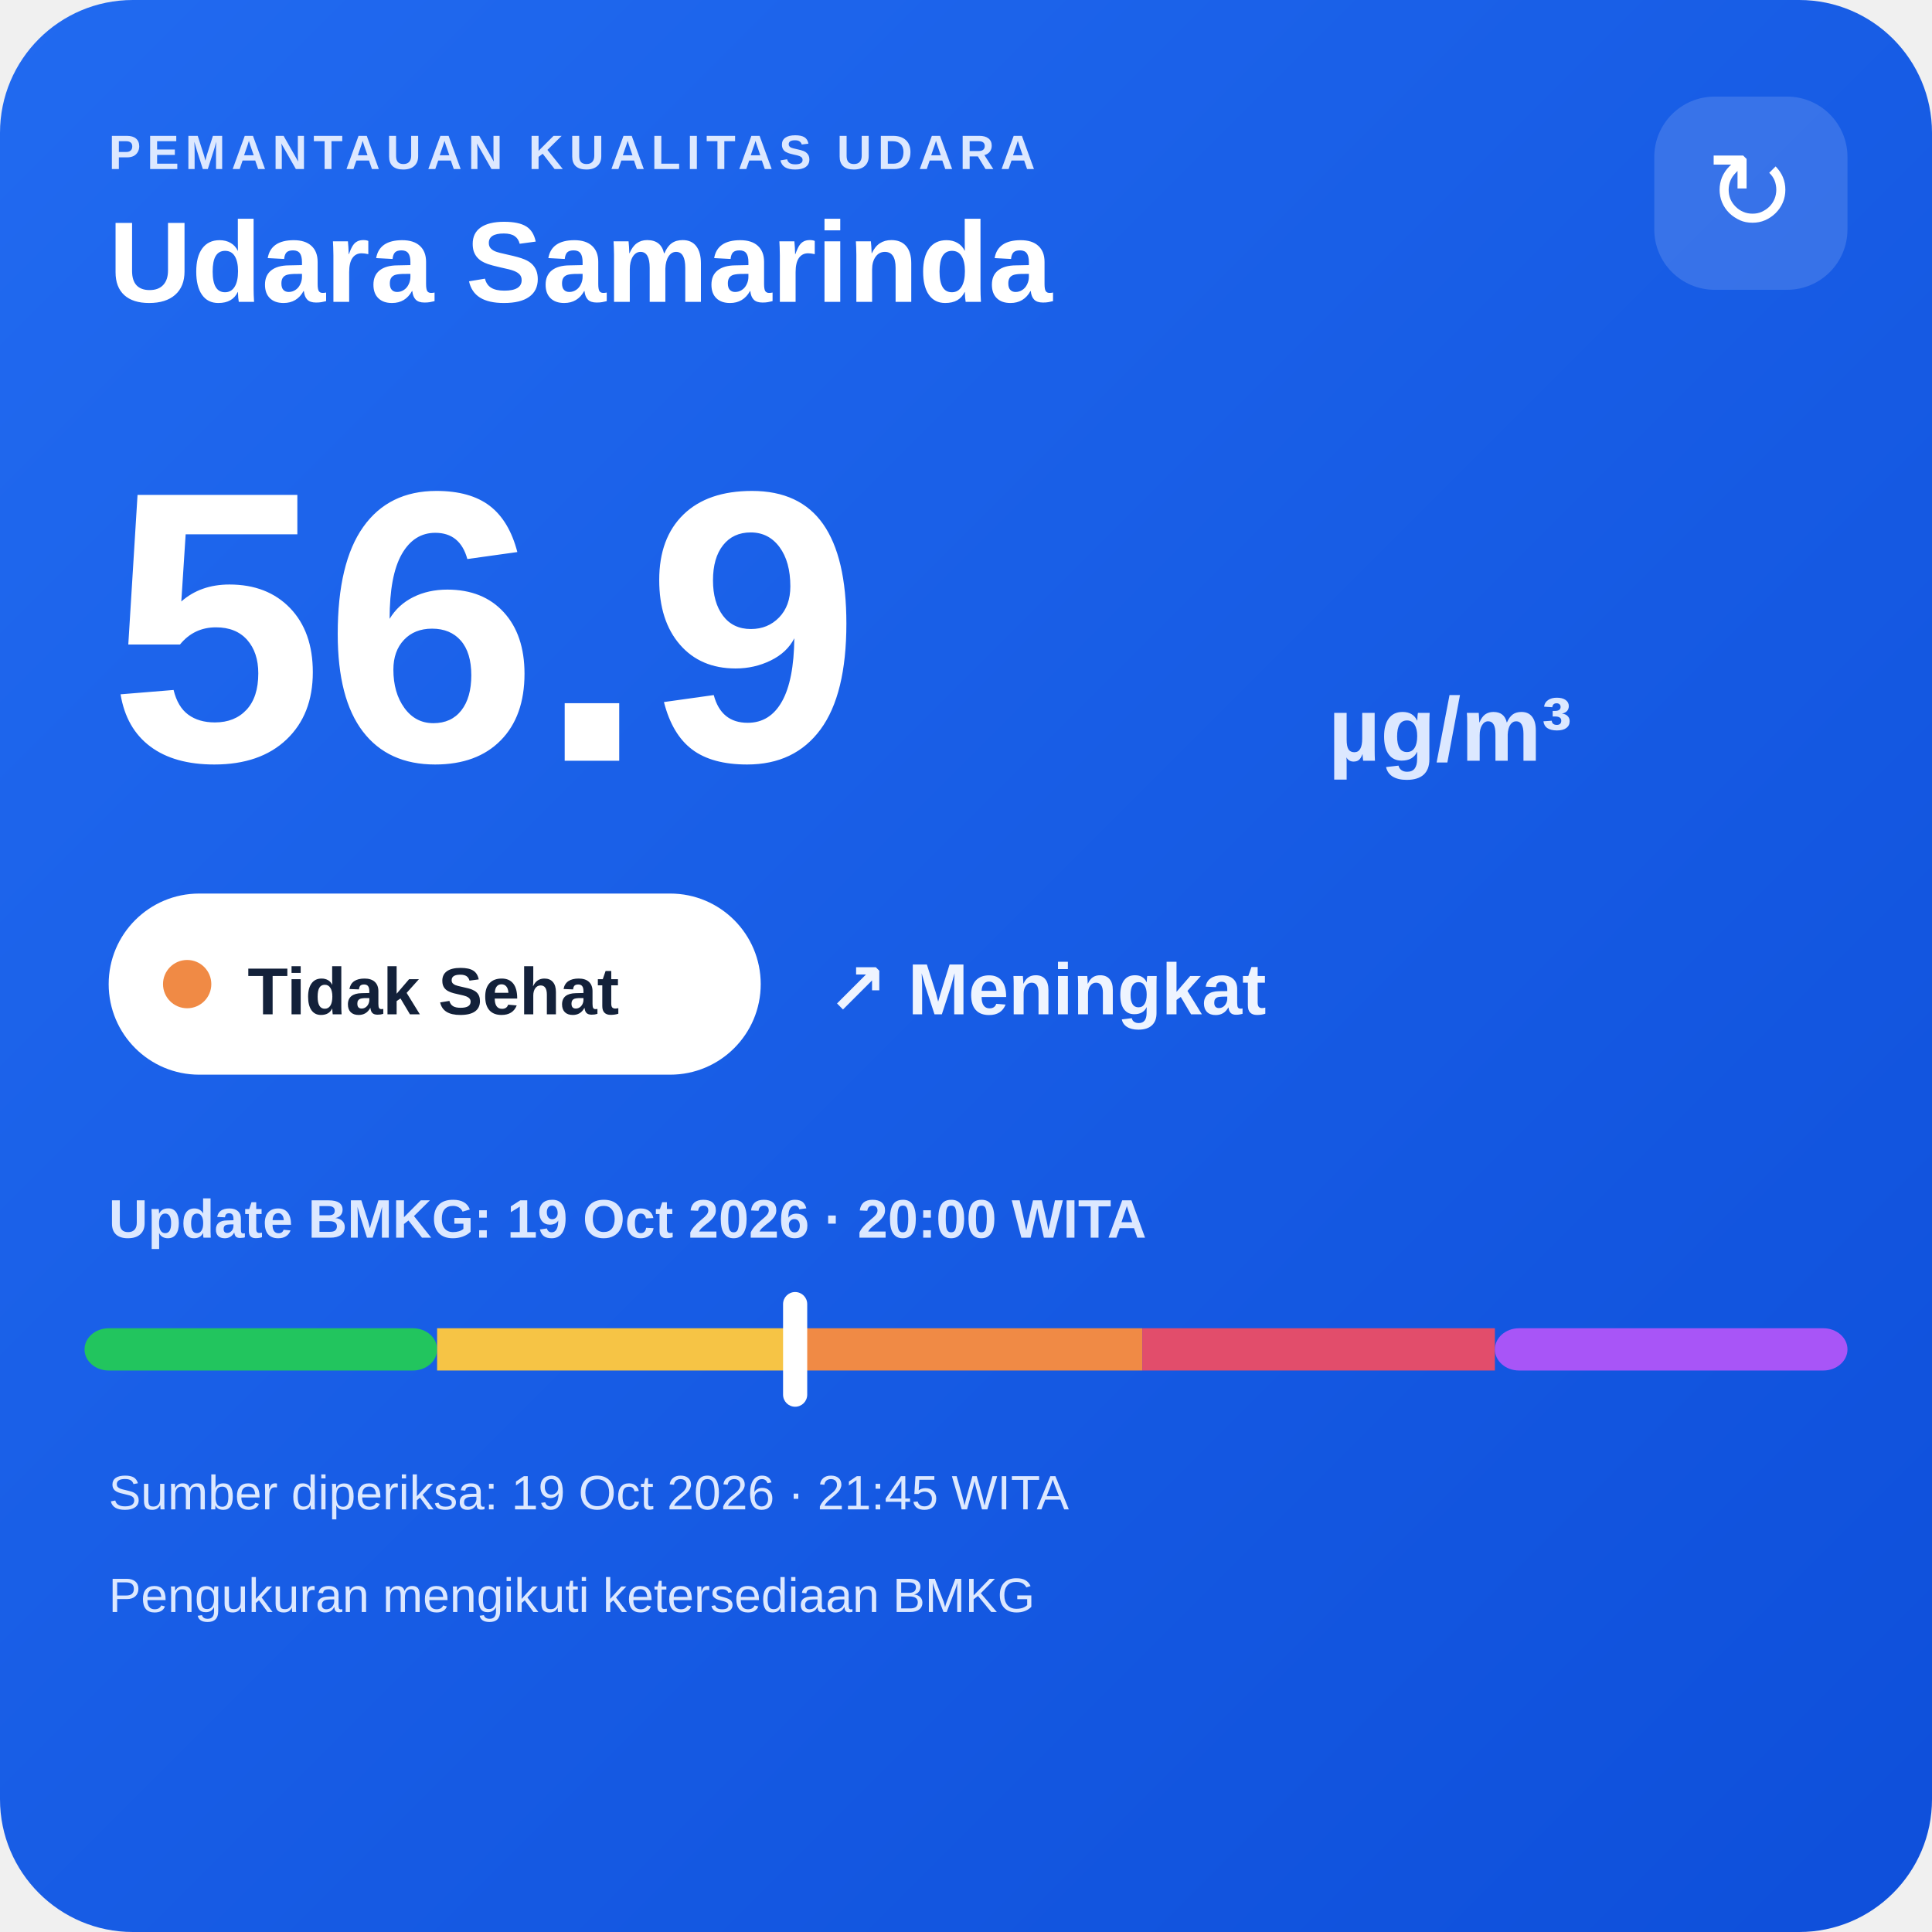
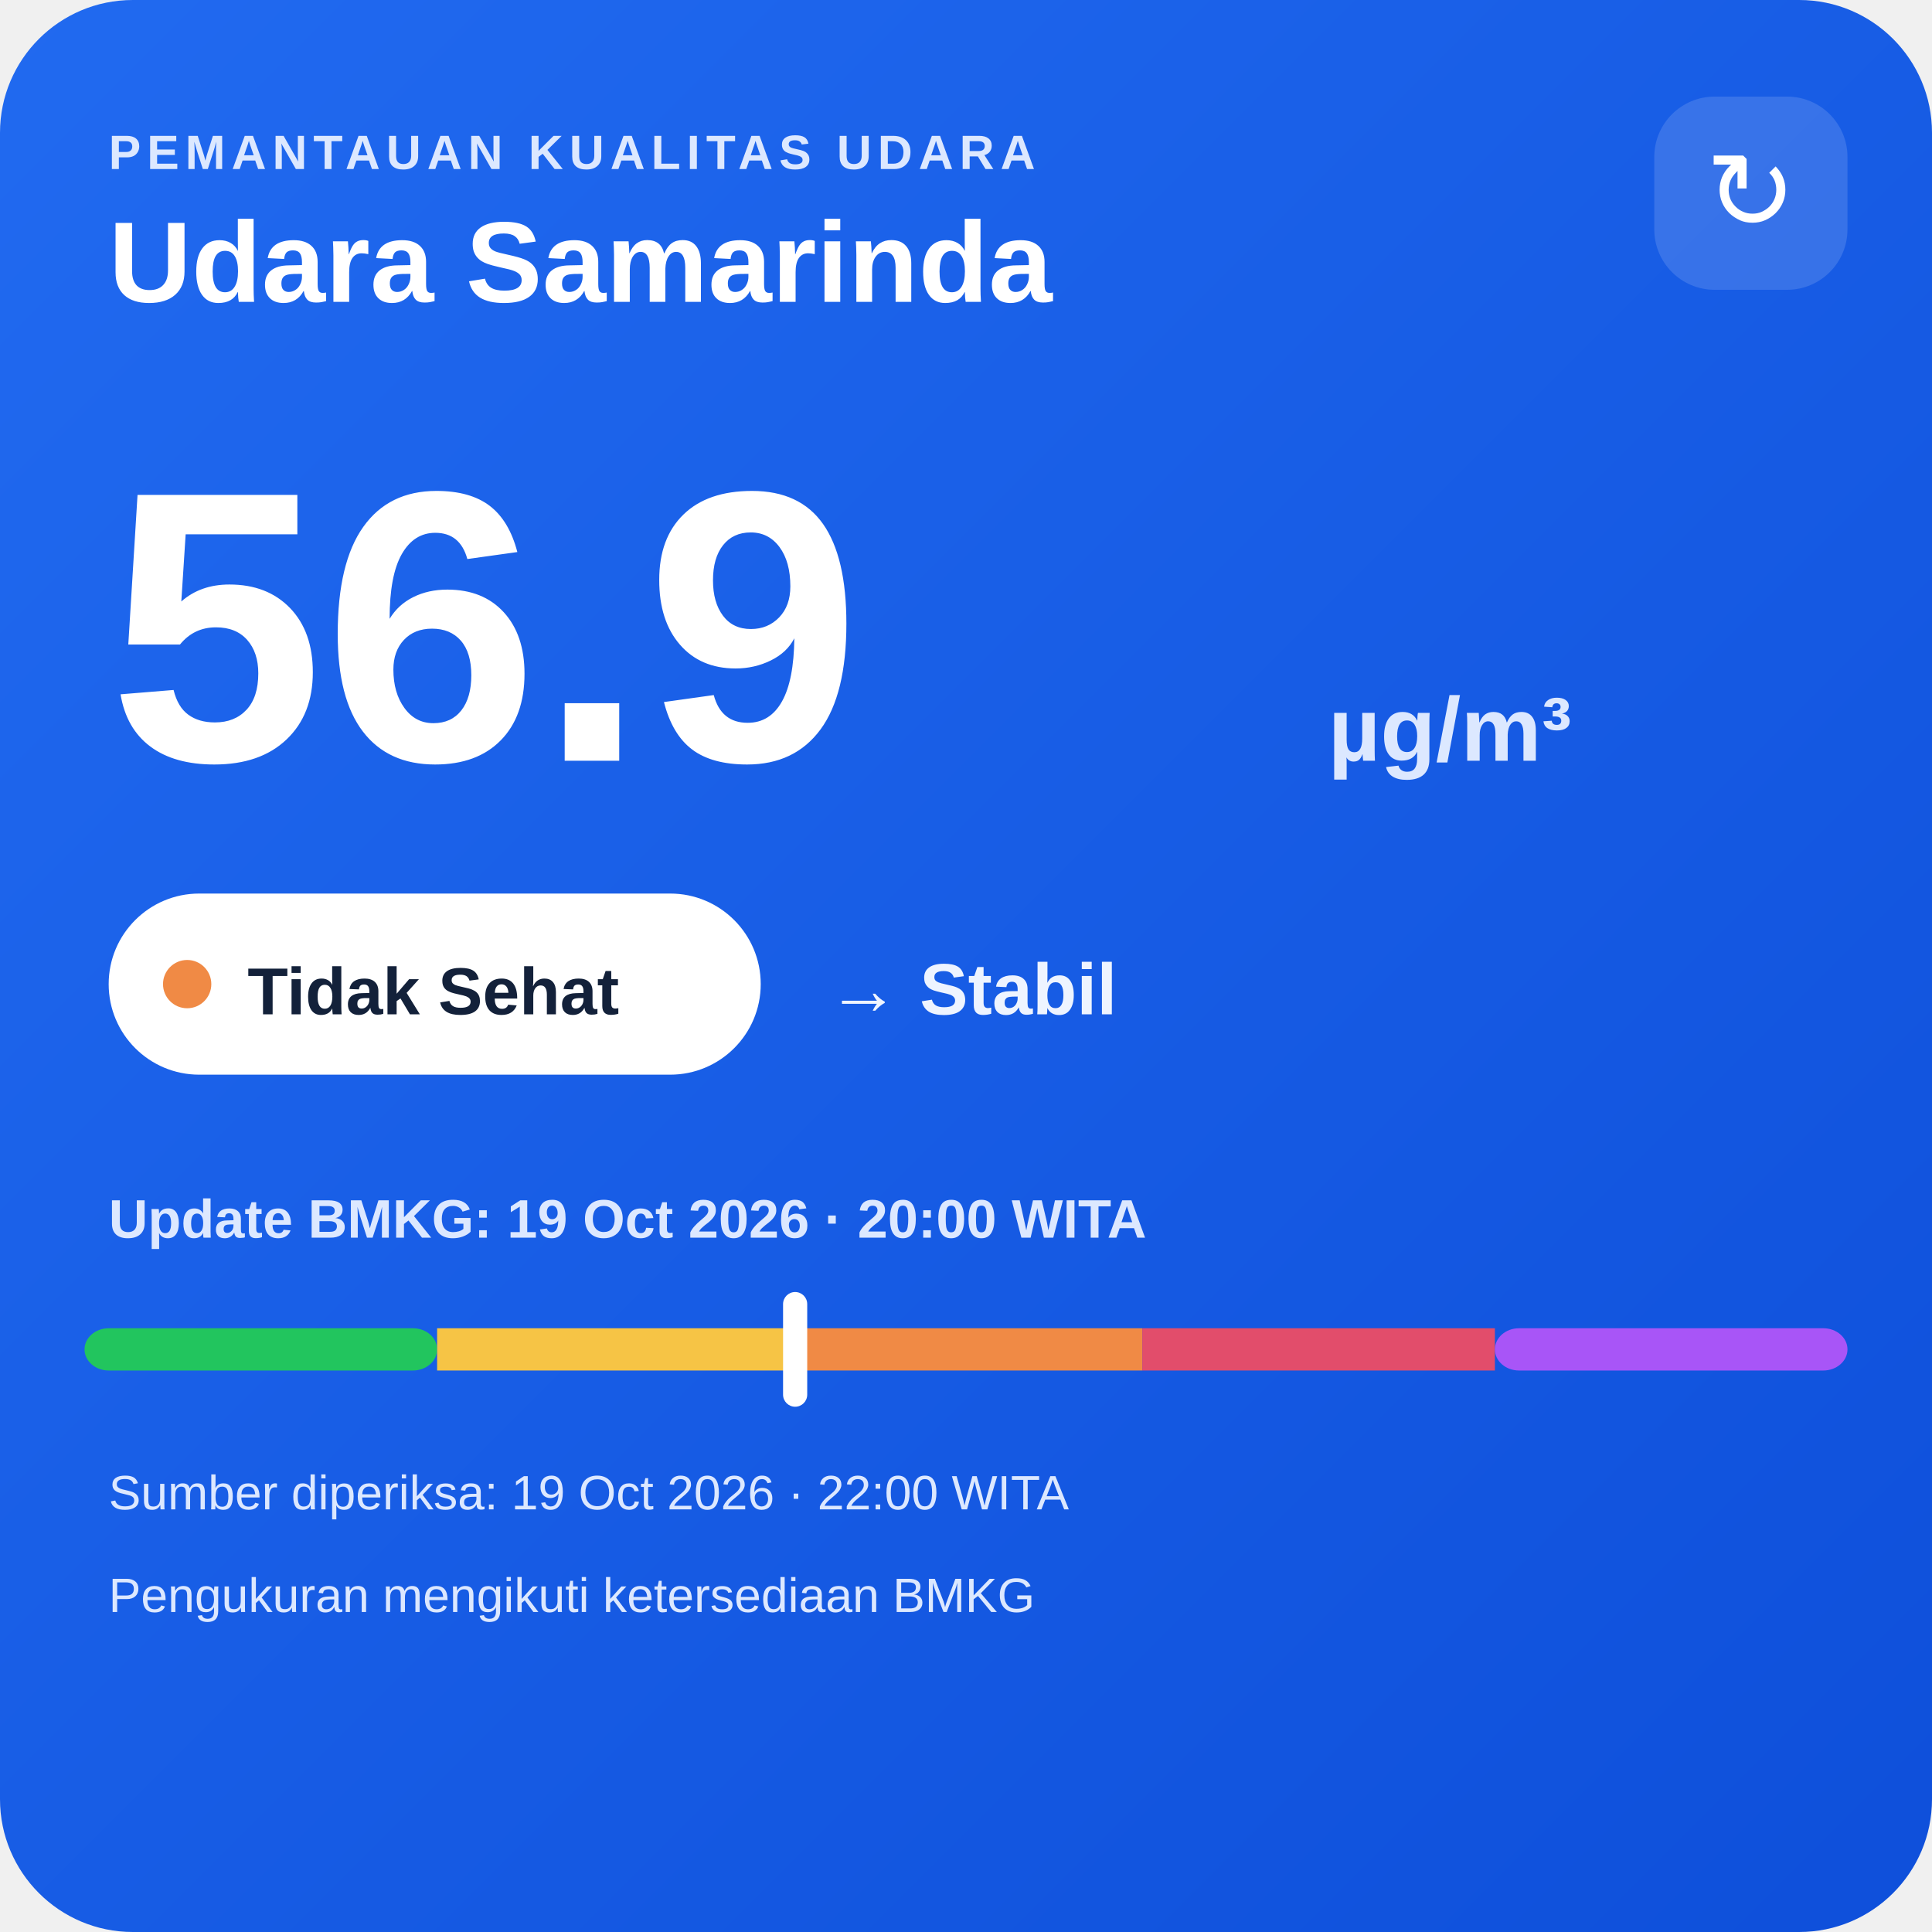
<svg xmlns="http://www.w3.org/2000/svg" width="320" height="320" viewBox="0 0 320 320">
  <defs>
    <linearGradient id="bg" x1="0" y1="0" x2="1" y2="1">
      <stop offset="0" stop-color="#216af0" />
      <stop offset="1" stop-color="#0e4fda" />
    </linearGradient>
  </defs>
  <rect width="320" height="320" rx="22" fill="url(#bg)" />
  <text x="18" y="28" fill="#dce8ff" font-family="Arial,sans-serif" font-size="8" font-weight="700" letter-spacing="1">PEMANTAUAN KUALITAS UDARA</text>
  <text x="18" y="50" fill="#ffffff" font-family="Arial,sans-serif" font-size="19" font-weight="700">Udara Samarinda</text>
  <rect x="274" y="16" width="32" height="32" rx="10" fill="#ffffff" fill-opacity=".14" />
  <text x="290" y="38" text-anchor="middle" fill="#ffffff" font-family="Arial,sans-serif" font-size="18">↻</text>
  <text x="18" y="126" fill="#ffffff" font-family="Arial,sans-serif" font-size="64" font-weight="800">56.9</text>
  <text x="220" y="126" fill="#dce8ff" font-family="Arial,sans-serif" font-size="15" font-weight="700">µg/m³</text>
  <rect x="18" y="148" width="108" height="30" rx="15" fill="#ffffff" />
  <circle cx="31" cy="163" r="4" fill="#f08a45" />
  <text x="41" y="168" fill="#13213a" font-family="Arial,sans-serif" font-size="11" font-weight="700">Tidak Sehat</text>
-   <text x="137" y="168" fill="#eef4ff" font-family="Arial,sans-serif" font-size="12" font-weight="700">↗ Meningkat</text>
+   <text x="137" y="168" fill="#eef4ff" font-family="Arial,sans-serif" font-size="12" font-weight="700">→ Stabil</text>
  <text x="18" y="205" fill="#dce8ff" font-family="Arial,sans-serif" font-size="9" font-weight="700">Update BMKG: 19 Oct 2026 · 20:00 WITA</text>
  <rect x="14" y="220" width="58.4" height="7" rx="4" fill="#22c55e" />
  <rect x="72.4" y="220" width="58.4" height="7" fill="#f6c445" />
  <rect x="130.8" y="220" width="58.4" height="7" fill="#f08a45" />
  <rect x="189.2" y="220" width="58.4" height="7" fill="#e24d6b" />
  <rect x="247.6" y="220" width="58.4" height="7" rx="4" fill="#a855f7" />
  <rect x="129.7" y="214" width="4" height="19" rx="2" fill="#ffffff" />
-   <text x="18" y="250" fill="#dce8ff" font-family="Arial,sans-serif" font-size="8">Sumber diperiksa: 19 Oct 2026 · 21:45 WITA</text>
+   <text x="18" y="250" fill="#dce8ff" font-family="Arial,sans-serif" font-size="8">Sumber diperiksa: 19 Oct 2026 · 22:00 WITA</text>
  <text x="18" y="267" fill="#dce8ff" font-family="Arial,sans-serif" font-size="8">Pengukuran mengikuti ketersediaan BMKG</text>
</svg>
